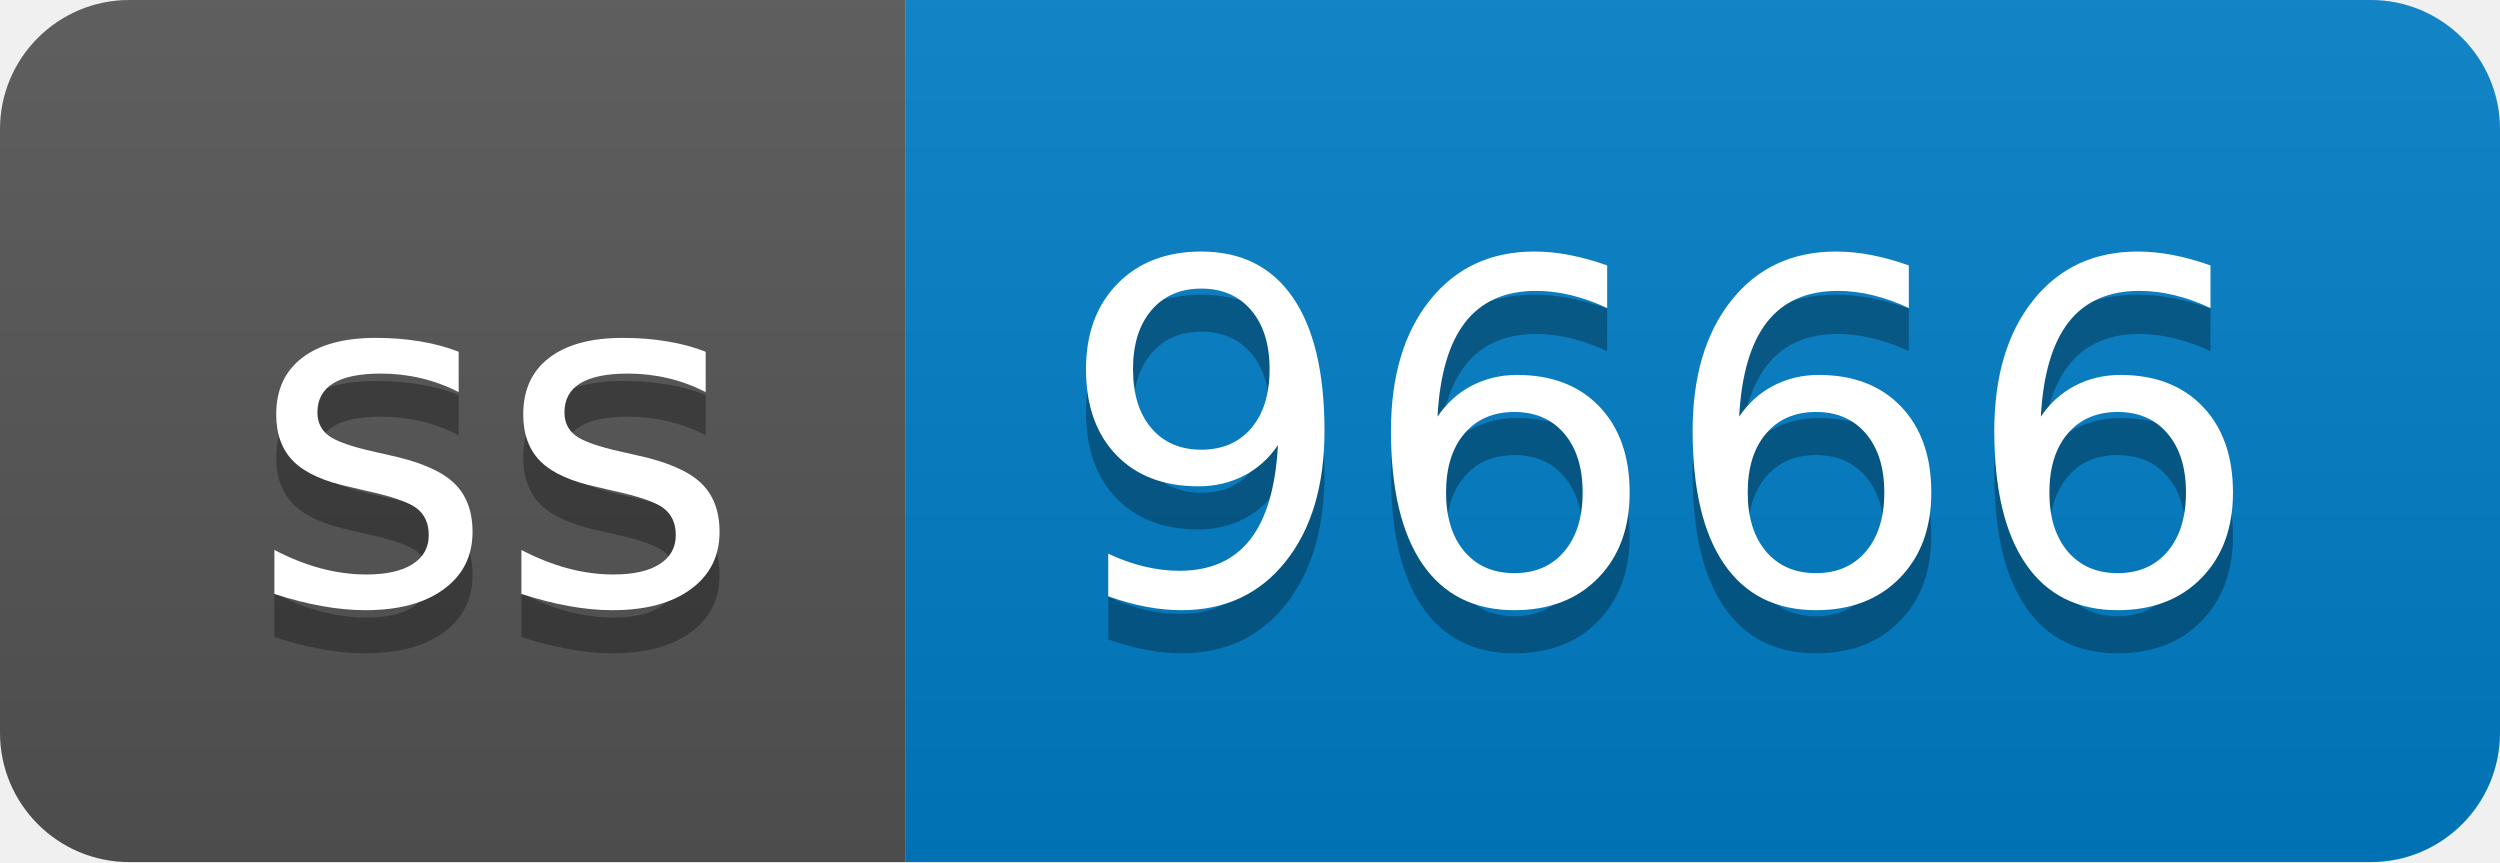
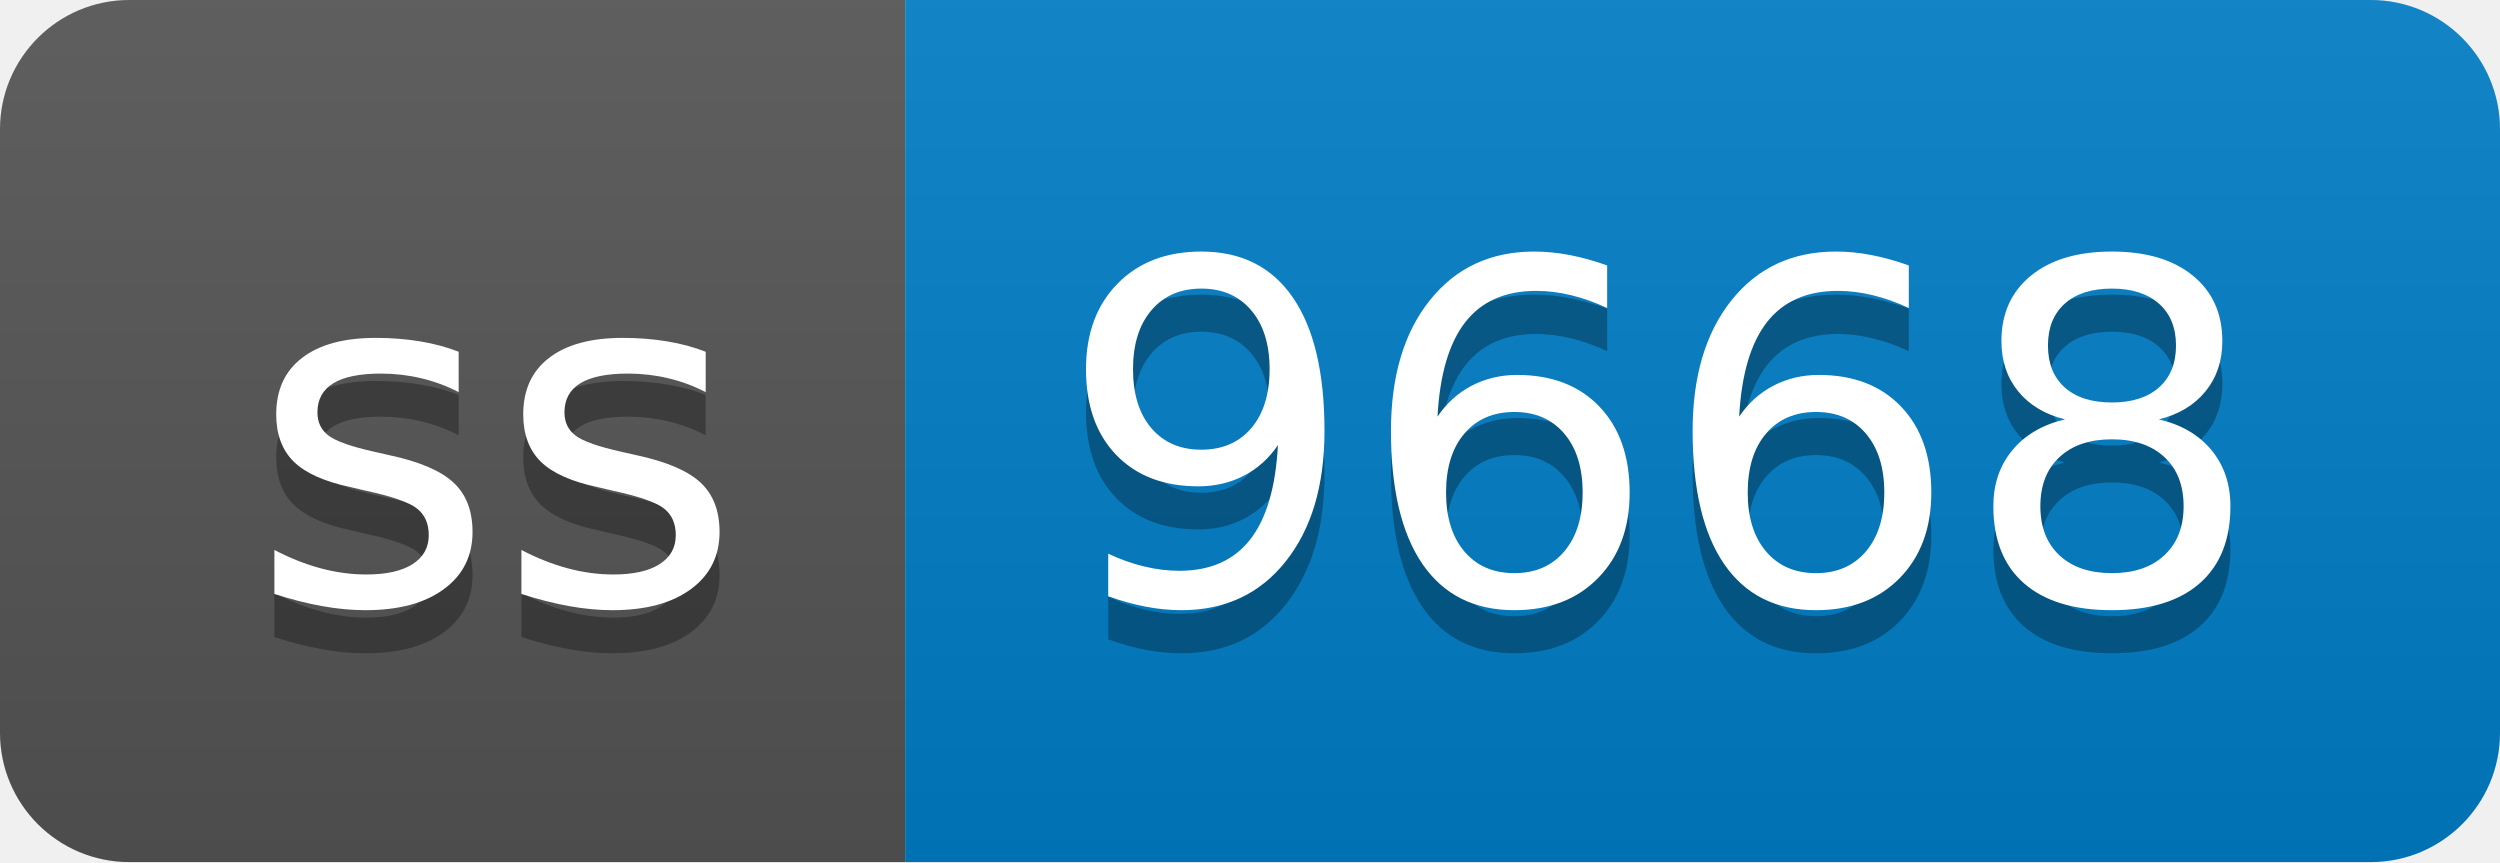
- <svg xmlns="http://www.w3.org/2000/svg" width="58" height="20" role="img" aria-label="ss: 9666">
+ <svg xmlns="http://www.w3.org/2000/svg" width="58" height="20" role="img" aria-label="ss: 9668">
  <linearGradient id="s" x2="0" y2="100%">
    <stop offset="0" stop-color="#bbb" stop-opacity=".1" />
    <stop offset="1" stop-opacity=".1" />
  </linearGradient>
  <clipPath id="r">
    <rect width="58" height="20" rx="3" fill="#fff" />
  </clipPath>
  <g clip-path="url(#r)">
    <rect width="21" height="20" fill="#555" />
    <rect x="21" width="37" height="20" fill="#007ec6" />
    <rect width="58" height="20" fill="url(#s)" />
  </g>
  <g fill="#fff" text-anchor="middle" font-family="Verdana,Geneva,DejaVu Sans,sans-serif" text-rendering="geometricPrecision" font-size="110">
    <text aria-hidden="true" x="115" y="150" fill="#010101" fill-opacity=".3" transform="scale(.1)" textLength="110">ss</text>
    <text x="115" y="140" transform="scale(.1)" fill="#fff" textLength="110">ss</text>
-     <text aria-hidden="true" x="385" y="150" fill="#010101" fill-opacity=".3" transform="scale(.1)" textLength="270">9666</text>
-     <text x="385" y="140" transform="scale(.1)" fill="#fff" textLength="270">9666</text>
+     <text aria-hidden="true" x="385" y="150" fill="#010101" fill-opacity=".3" transform="scale(.1)" textLength="270">9668</text>
+     <text x="385" y="140" transform="scale(.1)" fill="#fff" textLength="270">9668</text>
  </g>
</svg>
